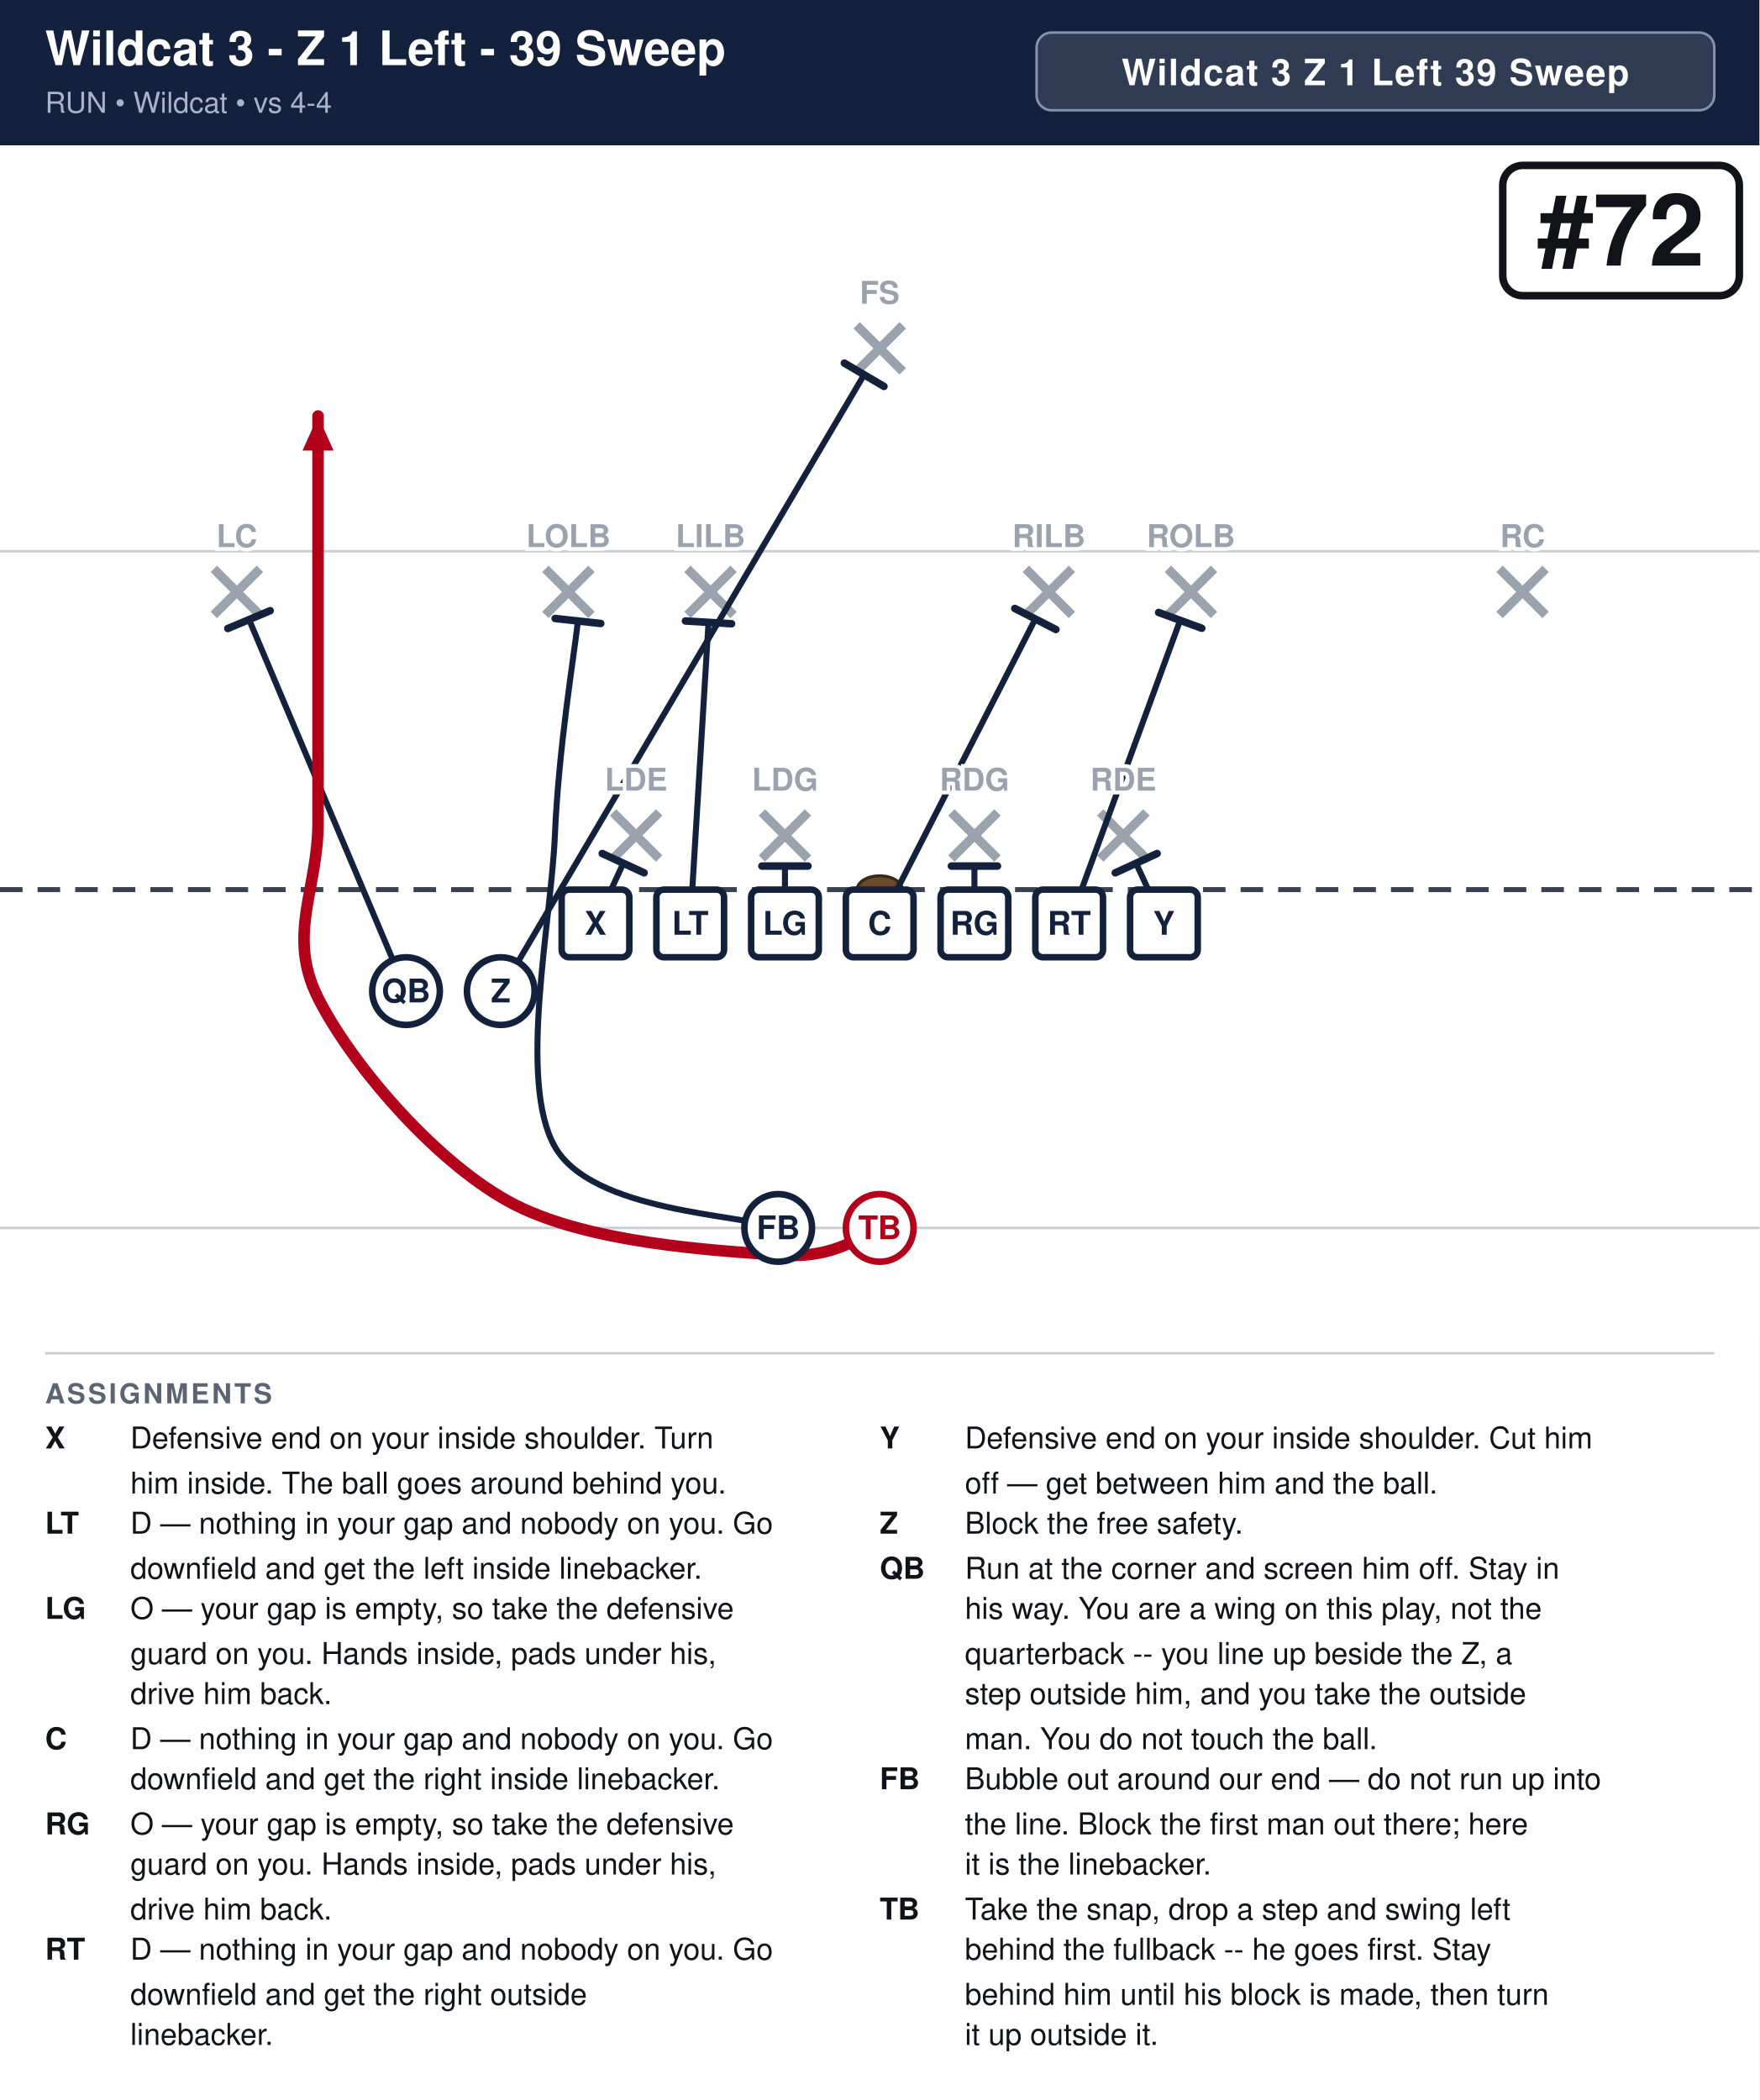
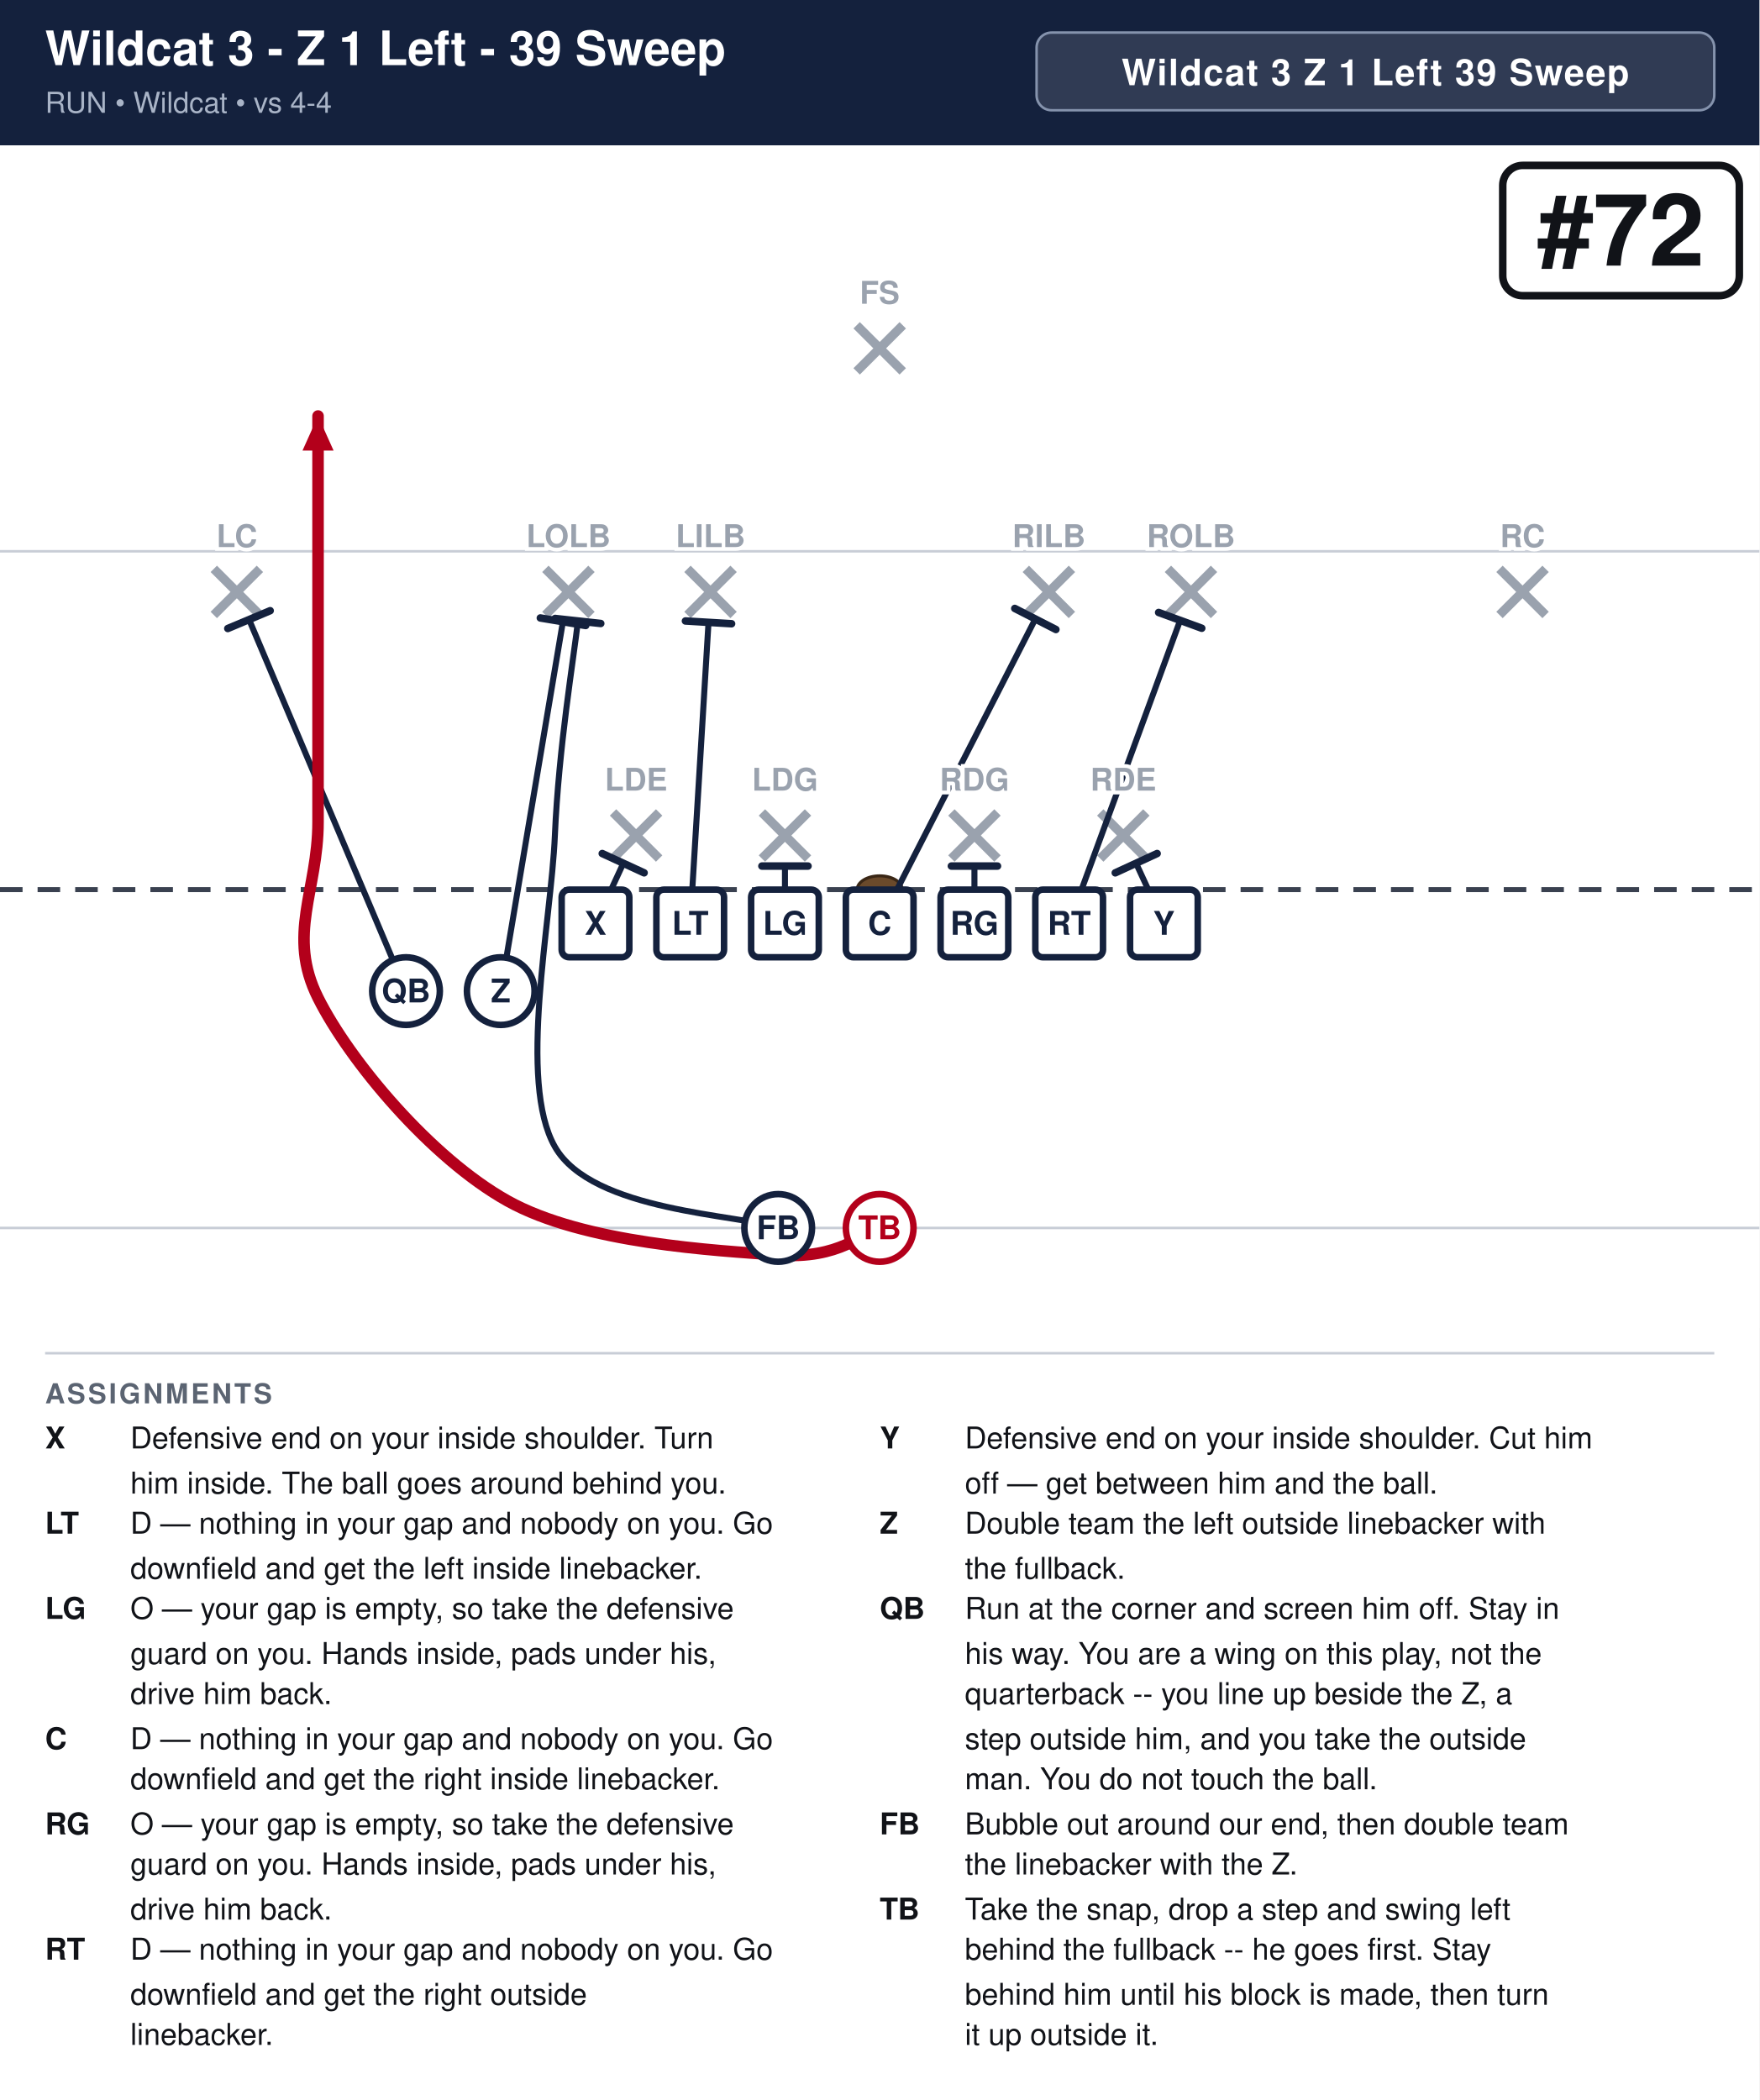
<svg xmlns="http://www.w3.org/2000/svg" width="702" height="838" viewBox="0 0 702 838" font-family="Segoe UI, Helvetica, Arial, sans-serif">
  <rect width="100%" height="100%" fill="#ffffff" />
  <rect x="0" y="0" width="702" height="58" fill="#14213d" />
  <text x="18" y="26" font-size="19.0" font-weight="700" fill="#ffffff">Wildcat 3 - Z 1 Left - 39 Sweep</text>
  <text x="18" y="45" font-size="11.5" fill="#a9b4c7">RUN  •  Wildcat  •  vs 4-4</text>
  <rect x="413.6" y="13" width="270.4" height="31" rx="6" fill="#ffffff" fill-opacity="0.12" stroke="#8593ad" stroke-width="1" />
  <text x="548.8" y="34" text-anchor="middle" font-size="14.5" font-weight="700" fill="#ffffff" letter-spacing="0.5">Wildcat 3 Z 1 Left 39 Sweep</text>
  <clipPath id="fieldclip">
    <rect x="0" y="58" width="702" height="472" />
  </clipPath>
  <g clip-path="url(#fieldclip)">
    <g transform="translate(-0.0,31.0)">
      <rect x="0" y="0" width="702" height="513" fill="#ffffff" />
      <line x1="0" y1="459.0" x2="702" y2="459.0" stroke="#c8cdd6" stroke-width="1" />
      <line x1="0" y1="189.0" x2="702" y2="189.0" stroke="#c8cdd6" stroke-width="1" />
      <line x1="0" y1="324.0" x2="702" y2="324.0" stroke="#3a4150" stroke-width="2" stroke-dasharray="9 6" />
      <ellipse cx="351.0" cy="324.0" rx="9" ry="5.5" fill="#6b4a2b" stroke="#3a2716" stroke-width="1.2" />
      <line x1="244.6" y1="293.2" x2="263.0" y2="311.6" stroke="#9aa2ae" stroke-width="3.6" />
      <line x1="263.0" y1="293.2" x2="244.6" y2="311.6" stroke="#9aa2ae" stroke-width="3.6" />
      <line x1="304.0" y1="293.2" x2="322.4" y2="311.6" stroke="#9aa2ae" stroke-width="3.6" />
      <line x1="322.4" y1="293.2" x2="304.0" y2="311.6" stroke="#9aa2ae" stroke-width="3.6" />
      <line x1="379.6" y1="293.2" x2="398.0" y2="311.6" stroke="#9aa2ae" stroke-width="3.6" />
      <line x1="398.0" y1="293.2" x2="379.6" y2="311.6" stroke="#9aa2ae" stroke-width="3.6" />
      <line x1="439.0" y1="293.2" x2="457.4" y2="311.6" stroke="#9aa2ae" stroke-width="3.6" />
      <line x1="457.4" y1="293.2" x2="439.0" y2="311.6" stroke="#9aa2ae" stroke-width="3.6" />
      <line x1="217.6" y1="196.0" x2="236.0" y2="214.4" stroke="#9aa2ae" stroke-width="3.6" />
      <line x1="236.0" y1="196.0" x2="217.6" y2="214.4" stroke="#9aa2ae" stroke-width="3.6" />
      <line x1="274.3" y1="196.0" x2="292.7" y2="214.4" stroke="#9aa2ae" stroke-width="3.6" />
      <line x1="292.7" y1="196.0" x2="274.3" y2="214.4" stroke="#9aa2ae" stroke-width="3.6" />
      <line x1="409.3" y1="196.0" x2="427.7" y2="214.4" stroke="#9aa2ae" stroke-width="3.6" />
      <line x1="427.7" y1="196.0" x2="409.3" y2="214.4" stroke="#9aa2ae" stroke-width="3.6" />
      <line x1="466.0" y1="196.0" x2="484.4" y2="214.4" stroke="#9aa2ae" stroke-width="3.6" />
      <line x1="484.4" y1="196.0" x2="466.0" y2="214.4" stroke="#9aa2ae" stroke-width="3.6" />
      <line x1="85.3" y1="196.0" x2="103.7" y2="214.4" stroke="#9aa2ae" stroke-width="3.6" />
      <line x1="103.7" y1="196.0" x2="85.3" y2="214.4" stroke="#9aa2ae" stroke-width="3.6" />
      <line x1="598.3" y1="196.0" x2="616.7" y2="214.4" stroke="#9aa2ae" stroke-width="3.6" />
      <line x1="616.7" y1="196.0" x2="598.3" y2="214.4" stroke="#9aa2ae" stroke-width="3.6" />
      <line x1="341.8" y1="98.8" x2="360.2" y2="117.2" stroke="#9aa2ae" stroke-width="3.6" />
      <line x1="360.2" y1="98.8" x2="341.8" y2="117.2" stroke="#9aa2ae" stroke-width="3.6" />
      <path d="M237.6,337.5 L248.7,313.5" fill="none" stroke="#14213d" stroke-width="2.4" stroke-linecap="round" stroke-linejoin="round" />
      <line x1="240.3" y1="309.6" x2="257.0" y2="317.3" stroke="#14213d" stroke-width="3.0" stroke-linecap="round" />
      <path d="M275.4,337.5 L282.7,217.4" fill="none" stroke="#14213d" stroke-width="2.4" stroke-linecap="round" stroke-linejoin="round" />
      <line x1="273.5" y1="216.8" x2="291.9" y2="217.9" stroke="#14213d" stroke-width="3.0" stroke-linecap="round" />
      <path d="M313.2,337.5 L313.2,314.6" fill="none" stroke="#14213d" stroke-width="2.4" stroke-linecap="round" stroke-linejoin="round" />
      <line x1="304.0" y1="314.6" x2="322.4" y2="314.6" stroke="#14213d" stroke-width="3.0" stroke-linecap="round" />
      <path d="M351.0,337.5 L413.1,216.0" fill="none" stroke="#14213d" stroke-width="2.4" stroke-linecap="round" stroke-linejoin="round" />
      <line x1="404.9" y1="211.8" x2="421.3" y2="220.2" stroke="#14213d" stroke-width="3.0" stroke-linecap="round" />
      <path d="M388.8,337.5 L388.8,314.6" fill="none" stroke="#14213d" stroke-width="2.4" stroke-linecap="round" stroke-linejoin="round" />
      <line x1="379.6" y1="314.6" x2="398.0" y2="314.6" stroke="#14213d" stroke-width="3.0" stroke-linecap="round" />
      <path d="M426.6,337.5 L470.9,216.5" fill="none" stroke="#14213d" stroke-width="2.4" stroke-linecap="round" stroke-linejoin="round" />
      <line x1="462.3" y1="213.4" x2="479.5" y2="219.7" stroke="#14213d" stroke-width="3.0" stroke-linecap="round" />
      <path d="M464.4,337.5 L453.3,313.5" fill="none" stroke="#14213d" stroke-width="2.4" stroke-linecap="round" stroke-linejoin="round" />
      <line x1="445.0" y1="317.3" x2="461.7" y2="309.6" stroke="#14213d" stroke-width="3.0" stroke-linecap="round" />
-       <path d="M199.8,364.5 L344.8,118.5" fill="none" stroke="#14213d" stroke-width="2.4" stroke-linecap="round" stroke-linejoin="round" />
-       <line x1="336.9" y1="113.9" x2="352.7" y2="123.2" stroke="#14213d" stroke-width="3.0" stroke-linecap="round" />
+       <path d="M199.8,364.5 L224.6,217.1" fill="none" stroke="#14213d" stroke-width="2.4" stroke-linecap="round" stroke-linejoin="round" />
+       <line x1="215.6" y1="215.6" x2="233.7" y2="218.6" stroke="#14213d" stroke-width="3.0" stroke-linecap="round" />
      <path d="M162.0,364.5 L99.4,216.3" fill="none" stroke="#14213d" stroke-width="2.4" stroke-linecap="round" stroke-linejoin="round" />
      <line x1="90.9" y1="219.8" x2="107.8" y2="212.7" stroke="#14213d" stroke-width="3.0" stroke-linecap="round" />
      <path d="M310.5,459.0 C295.6,453.6 236.2,452.7 221.4,426.6 C206.5,400.5 219.9,337.4 221.4,302.4 C222.9,267.4 229.0,231.1 230.6,216.8" fill="none" stroke="#14213d" stroke-width="2.4" stroke-linecap="round" stroke-linejoin="round" />
      <line x1="221.5" y1="215.8" x2="239.7" y2="217.8" stroke="#14213d" stroke-width="3.0" stroke-linecap="round" />
      <path d="M351.0,459.0 C344.2,460.8 335.2,471.6 310.5,469.8 C285.8,468.0 233.1,465.3 202.5,448.2 C171.9,431.1 139.5,392.4 126.9,367.2 C114.3,342.0 126.9,324.4 126.9,297.0 C126.9,269.6 126.9,229.5 126.9,202.5 C126.9,175.5 126.9,146.2 126.9,135.0" fill="none" stroke="#b3001b" stroke-width="4.6" stroke-linecap="round" stroke-linejoin="round" />
      <polygon points="126.9,135.0 133.1,148.8 120.7,148.8" fill="#b3001b" />
      <rect x="224.1" y="324.0" width="27.0" height="27.0" rx="3" fill="#ffffff" stroke="#14213d" stroke-width="2.6" />
      <text x="237.6" y="342.0" text-anchor="middle" font-size="13" font-weight="700" fill="#14213d">X</text>
      <rect x="261.9" y="324.0" width="27.0" height="27.0" rx="3" fill="#ffffff" stroke="#14213d" stroke-width="2.6" />
      <text x="275.4" y="342.0" text-anchor="middle" font-size="13" font-weight="700" fill="#14213d">LT</text>
      <rect x="299.7" y="324.0" width="27.0" height="27.0" rx="3" fill="#ffffff" stroke="#14213d" stroke-width="2.6" />
      <text x="313.2" y="342.0" text-anchor="middle" font-size="13" font-weight="700" fill="#14213d">LG</text>
      <rect x="337.5" y="324.0" width="27.0" height="27.0" rx="3" fill="#ffffff" stroke="#14213d" stroke-width="2.6" />
      <text x="351.0" y="342.0" text-anchor="middle" font-size="13" font-weight="700" fill="#14213d">C</text>
      <rect x="375.3" y="324.0" width="27.0" height="27.0" rx="3" fill="#ffffff" stroke="#14213d" stroke-width="2.6" />
      <text x="388.8" y="342.0" text-anchor="middle" font-size="13" font-weight="700" fill="#14213d">RG</text>
      <rect x="413.1" y="324.0" width="27.0" height="27.0" rx="3" fill="#ffffff" stroke="#14213d" stroke-width="2.6" />
      <text x="426.6" y="342.0" text-anchor="middle" font-size="13" font-weight="700" fill="#14213d">RT</text>
      <rect x="450.9" y="324.0" width="27.0" height="27.0" rx="3" fill="#ffffff" stroke="#14213d" stroke-width="2.6" />
      <text x="464.4" y="342.0" text-anchor="middle" font-size="13" font-weight="700" fill="#14213d">Y</text>
      <circle cx="199.8" cy="364.5" r="13.5" fill="#ffffff" stroke="#14213d" stroke-width="2.6" />
      <text x="199.8" y="369.0" text-anchor="middle" font-size="13" font-weight="700" fill="#14213d">Z</text>
      <circle cx="162.0" cy="364.5" r="13.5" fill="#ffffff" stroke="#14213d" stroke-width="2.6" />
      <text x="162.0" y="369.0" text-anchor="middle" font-size="13" font-weight="700" fill="#14213d">QB</text>
      <circle cx="351.0" cy="459.0" r="13.5" fill="#ffffff" stroke="#b3001b" stroke-width="2.6" />
      <text x="351.0" y="463.5" text-anchor="middle" font-size="13" font-weight="700" fill="#b3001b">TB</text>
      <circle cx="310.5" cy="459.0" r="13.5" fill="#ffffff" stroke="#14213d" stroke-width="2.6" />
      <text x="310.5" y="463.5" text-anchor="middle" font-size="13" font-weight="700" fill="#14213d">FB</text>
      <text x="253.8" y="284.5" text-anchor="middle" font-size="12.5" fill="#9aa2ae" font-weight="600" stroke="#fff" stroke-width="3" paint-order="stroke">LDE</text>
      <text x="313.2" y="284.5" text-anchor="middle" font-size="12.5" fill="#9aa2ae" font-weight="600" stroke="#fff" stroke-width="3" paint-order="stroke">LDG</text>
      <text x="388.8" y="284.5" text-anchor="middle" font-size="12.5" fill="#9aa2ae" font-weight="600" stroke="#fff" stroke-width="3" paint-order="stroke">RDG</text>
      <text x="448.2" y="284.5" text-anchor="middle" font-size="12.5" fill="#9aa2ae" font-weight="600" stroke="#fff" stroke-width="3" paint-order="stroke">RDE</text>
      <text x="226.8" y="187.3" text-anchor="middle" font-size="12.5" fill="#9aa2ae" font-weight="600" stroke="#fff" stroke-width="3" paint-order="stroke">LOLB</text>
      <text x="283.5" y="187.3" text-anchor="middle" font-size="12.5" fill="#9aa2ae" font-weight="600" stroke="#fff" stroke-width="3" paint-order="stroke">LILB</text>
      <text x="418.5" y="187.3" text-anchor="middle" font-size="12.5" fill="#9aa2ae" font-weight="600" stroke="#fff" stroke-width="3" paint-order="stroke">RILB</text>
      <text x="475.2" y="187.3" text-anchor="middle" font-size="12.5" fill="#9aa2ae" font-weight="600" stroke="#fff" stroke-width="3" paint-order="stroke">ROLB</text>
      <text x="94.5" y="187.3" text-anchor="middle" font-size="12.5" fill="#9aa2ae" font-weight="600" stroke="#fff" stroke-width="3" paint-order="stroke">LC</text>
      <text x="607.5" y="187.3" text-anchor="middle" font-size="12.5" fill="#9aa2ae" font-weight="600" stroke="#fff" stroke-width="3" paint-order="stroke">RC</text>
      <text x="351.0" y="90.2" text-anchor="middle" font-size="12.5" fill="#9aa2ae" font-weight="600" stroke="#fff" stroke-width="3" paint-order="stroke">FS</text>
      <rect x="599.6" y="35.0" width="94.4" height="52.0" rx="8" fill="#ffffff" stroke="#111318" stroke-width="3" />
      <text x="646.8" y="75.0" text-anchor="middle" font-size="40" font-weight="800" fill="#111318">#72</text>
    </g>
  </g>
  <line x1="18" y1="540" x2="684" y2="540" stroke="#c8cdd6" stroke-width="1" />
  <text x="18" y="560" font-size="11" font-weight="700" fill="#5b6472" letter-spacing="1">ASSIGNMENTS</text>
  <text x="18" y="578" font-size="12" font-weight="700" fill="#111318">X</text>
  <text x="52" y="578" font-size="12" fill="#111318">Defensive end on your inside shoulder. Turn</text>
  <text x="52" y="596" font-size="12" fill="#111318">him inside. The ball goes around behind you.</text>
  <text x="18" y="612" font-size="12" font-weight="700" fill="#111318">LT</text>
  <text x="52" y="612" font-size="12" fill="#111318">D — nothing in your gap and nobody on you. Go</text>
  <text x="52" y="630" font-size="12" fill="#111318">downfield and get the left inside linebacker.</text>
  <text x="18" y="646" font-size="12" font-weight="700" fill="#111318">LG</text>
  <text x="52" y="646" font-size="12" fill="#111318">O — your gap is empty, so take the defensive</text>
  <text x="52" y="664" font-size="12" fill="#111318">guard on you. Hands inside, pads under his,</text>
  <text x="52" y="680" font-size="12" fill="#111318">drive him back.</text>
  <text x="18" y="698" font-size="12" font-weight="700" fill="#111318">C</text>
  <text x="52" y="698" font-size="12" fill="#111318">D — nothing in your gap and nobody on you. Go</text>
  <text x="52" y="714" font-size="12" fill="#111318">downfield and get the right inside linebacker.</text>
  <text x="18" y="732" font-size="12" font-weight="700" fill="#111318">RG</text>
  <text x="52" y="732" font-size="12" fill="#111318">O — your gap is empty, so take the defensive</text>
  <text x="52" y="748" font-size="12" fill="#111318">guard on you. Hands inside, pads under his,</text>
  <text x="52" y="766" font-size="12" fill="#111318">drive him back.</text>
  <text x="18" y="782" font-size="12" font-weight="700" fill="#111318">RT</text>
  <text x="52" y="782" font-size="12" fill="#111318">D — nothing in your gap and nobody on you. Go</text>
  <text x="52" y="800" font-size="12" fill="#111318">downfield and get the right outside</text>
  <text x="52" y="816" font-size="12" fill="#111318">linebacker.</text>
  <text x="351" y="578" font-size="12" font-weight="700" fill="#111318">Y</text>
  <text x="385" y="578" font-size="12" fill="#111318">Defensive end on your inside shoulder. Cut him</text>
  <text x="385" y="596" font-size="12" fill="#111318">off — get between him and the ball.</text>
  <text x="351" y="612" font-size="12" font-weight="700" fill="#111318">Z</text>
-   <text x="385" y="612" font-size="12" fill="#111318">Block the free safety.</text>
-   <text x="351" y="630" font-size="12" font-weight="700" fill="#111318">QB</text>
-   <text x="385" y="630" font-size="12" fill="#111318">Run at the corner and screen him off. Stay in</text>
-   <text x="385" y="646" font-size="12" fill="#111318">his way. You are a wing on this play, not the</text>
-   <text x="385" y="664" font-size="12" fill="#111318">quarterback -- you line up beside the Z, a</text>
-   <text x="385" y="680" font-size="12" fill="#111318">step outside him, and you take the outside</text>
-   <text x="385" y="698" font-size="12" fill="#111318">man. You do not touch the ball.</text>
-   <text x="351" y="714" font-size="12" font-weight="700" fill="#111318">FB</text>
-   <text x="385" y="714" font-size="12" fill="#111318">Bubble out around our end — do not run up into</text>
-   <text x="385" y="732" font-size="12" fill="#111318">the line. Block the first man out there; here</text>
-   <text x="385" y="748" font-size="12" fill="#111318">it is the linebacker.</text>
+   <text x="385" y="612" font-size="12" fill="#111318">Double team the left outside linebacker with</text>
+   <text x="385" y="630" font-size="12" fill="#111318">the fullback.</text>
+   <text x="351" y="646" font-size="12" font-weight="700" fill="#111318">QB</text>
+   <text x="385" y="646" font-size="12" fill="#111318">Run at the corner and screen him off. Stay in</text>
+   <text x="385" y="664" font-size="12" fill="#111318">his way. You are a wing on this play, not the</text>
+   <text x="385" y="680" font-size="12" fill="#111318">quarterback -- you line up beside the Z, a</text>
+   <text x="385" y="698" font-size="12" fill="#111318">step outside him, and you take the outside</text>
+   <text x="385" y="714" font-size="12" fill="#111318">man. You do not touch the ball.</text>
+   <text x="351" y="732" font-size="12" font-weight="700" fill="#111318">FB</text>
+   <text x="385" y="732" font-size="12" fill="#111318">Bubble out around our end, then double team</text>
+   <text x="385" y="748" font-size="12" fill="#111318">the linebacker with the Z.</text>
  <text x="351" y="766" font-size="12" font-weight="700" fill="#111318">TB</text>
  <text x="385" y="766" font-size="12" fill="#111318">Take the snap, drop a step and swing left</text>
  <text x="385" y="782" font-size="12" fill="#111318">behind the fullback -- he goes first. Stay</text>
  <text x="385" y="800" font-size="12" fill="#111318">behind him until his block is made, then turn</text>
  <text x="385" y="816" font-size="12" fill="#111318">it up outside it.</text>
</svg>
